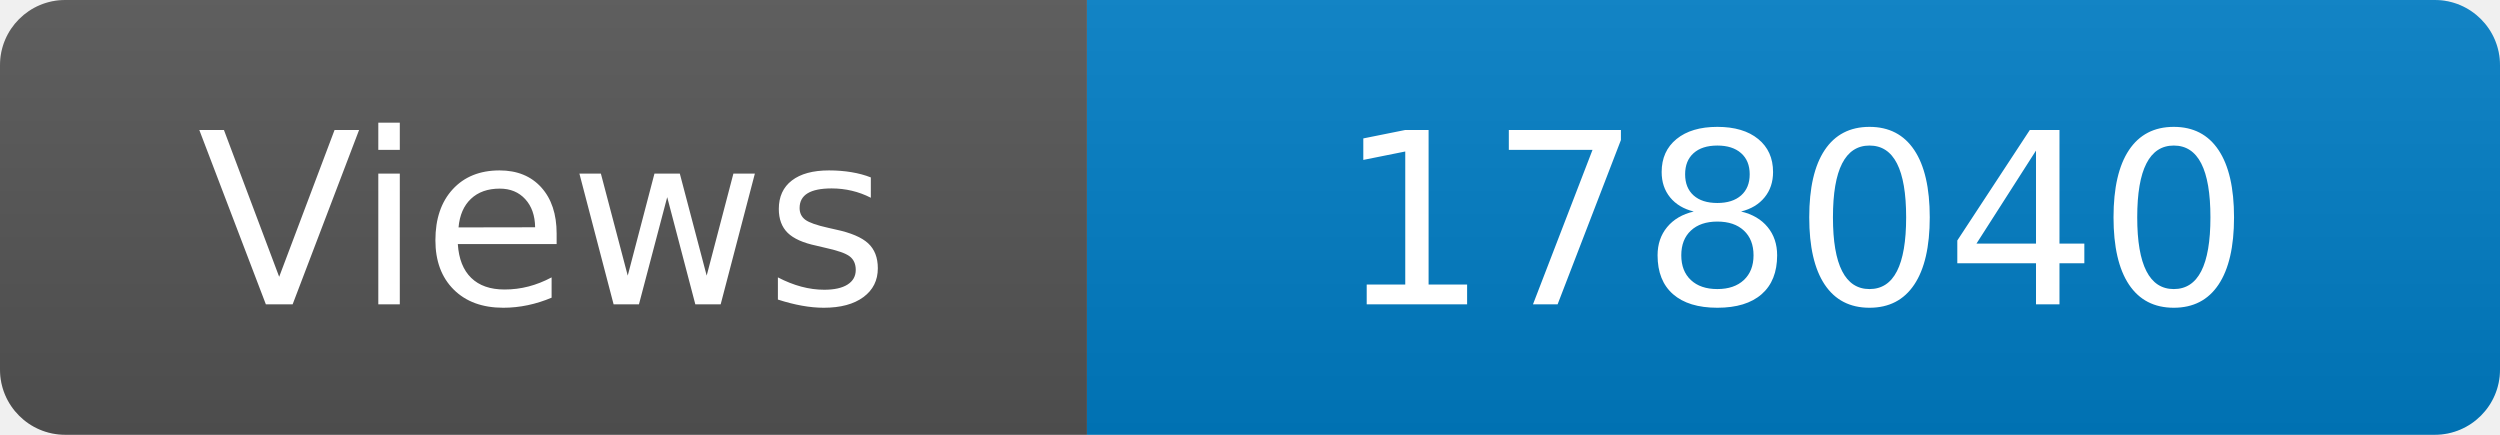
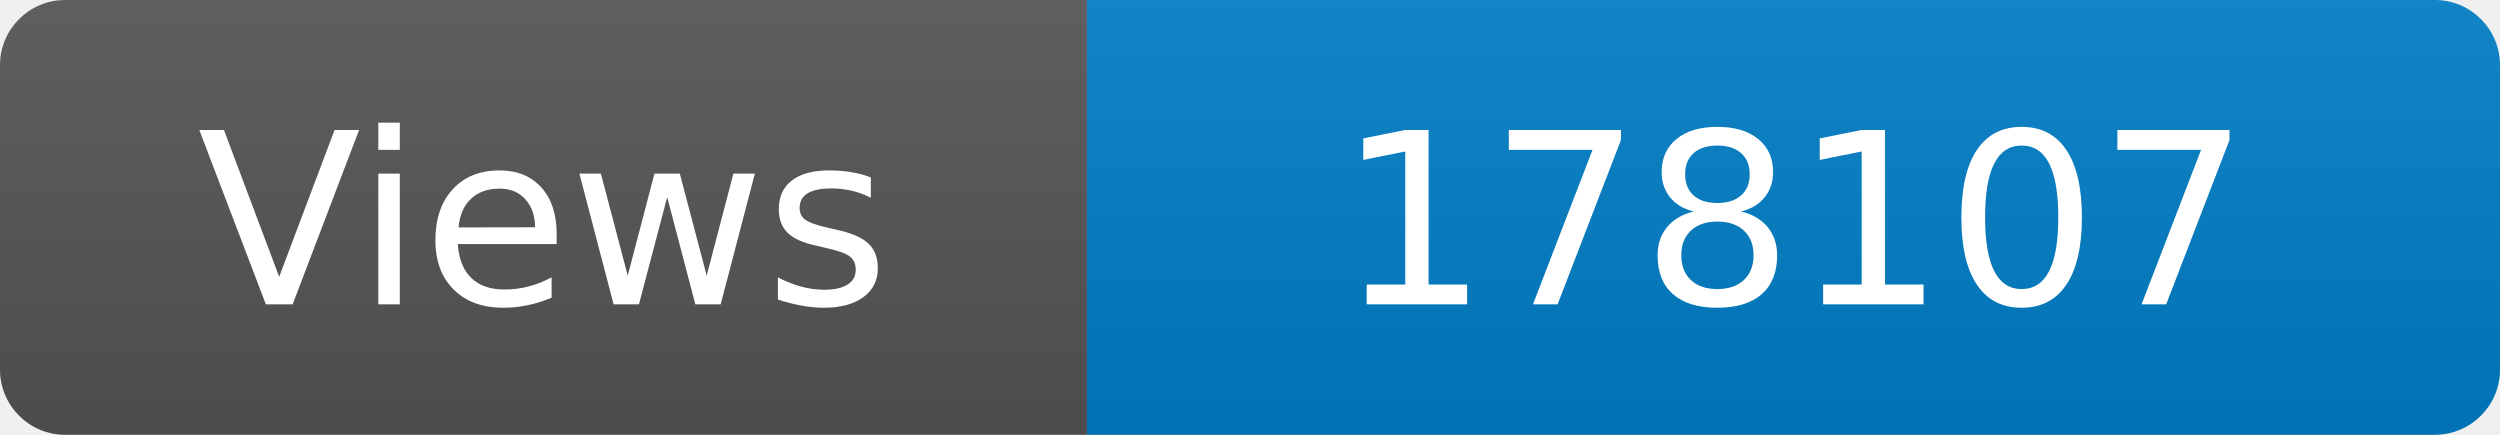
<svg xmlns="http://www.w3.org/2000/svg" width="115" height="20" role="img" aria-label="Maintained?: yes">
  <linearGradient id="s" x2="0" y2="100%">
    <stop offset="0" stop-color="#bbb" stop-opacity=".1" />
    <stop offset="1" stop-opacity=".1" />
  </linearGradient>
  <clipPath id="r">
    <rect width="115" height="20" rx="3" fill="#fff" />
  </clipPath>
  <g clip-path="url(#r)">
    <rect width="50" height="20" fill="#555" />
    <rect x="50" width="160" height="20" fill="#007ec6" />
    <rect width="115" height="20" fill="url(#s)" />
  </g>
  <g fill="#fff" text-anchor="middle" font-family="Verdana,Geneva,DejaVu Sans,sans-serif" font-size="110">
    <text x="250" y="140" transform="scale(.1)" fill="#fff">Views</text>
-     <text x="825" y="140" transform="scale(.1)" fill="#fff">178040</text>
+     <text x="825" y="140" transform="scale(.1)" fill="#fff">178107</text>
  </g>
</svg>
